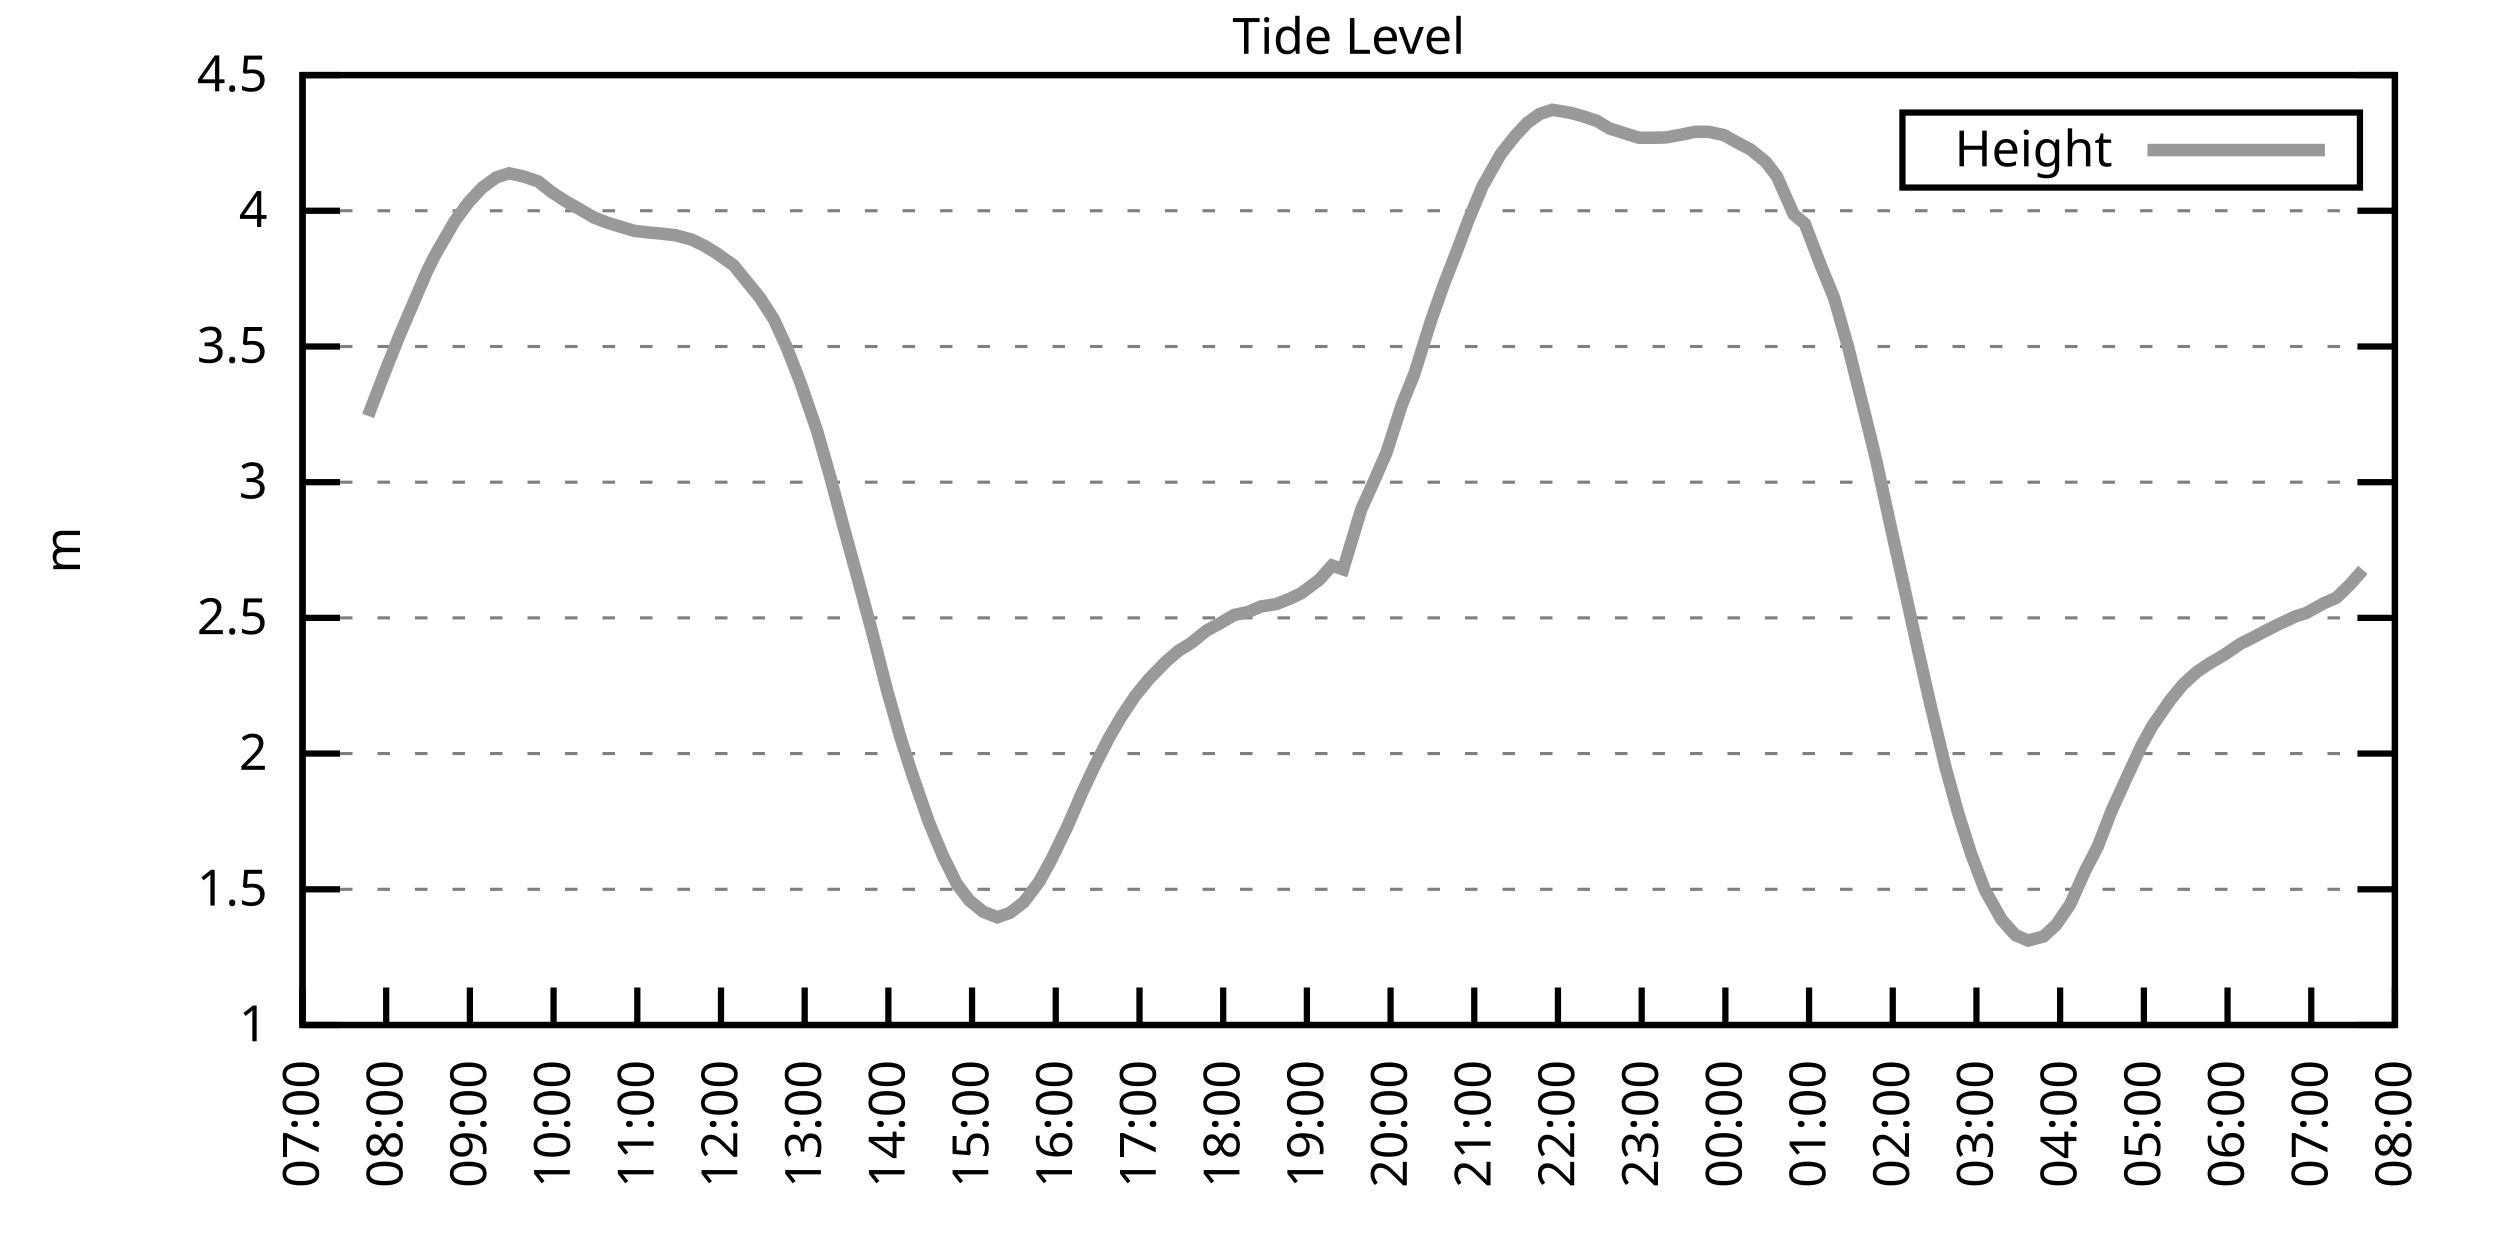
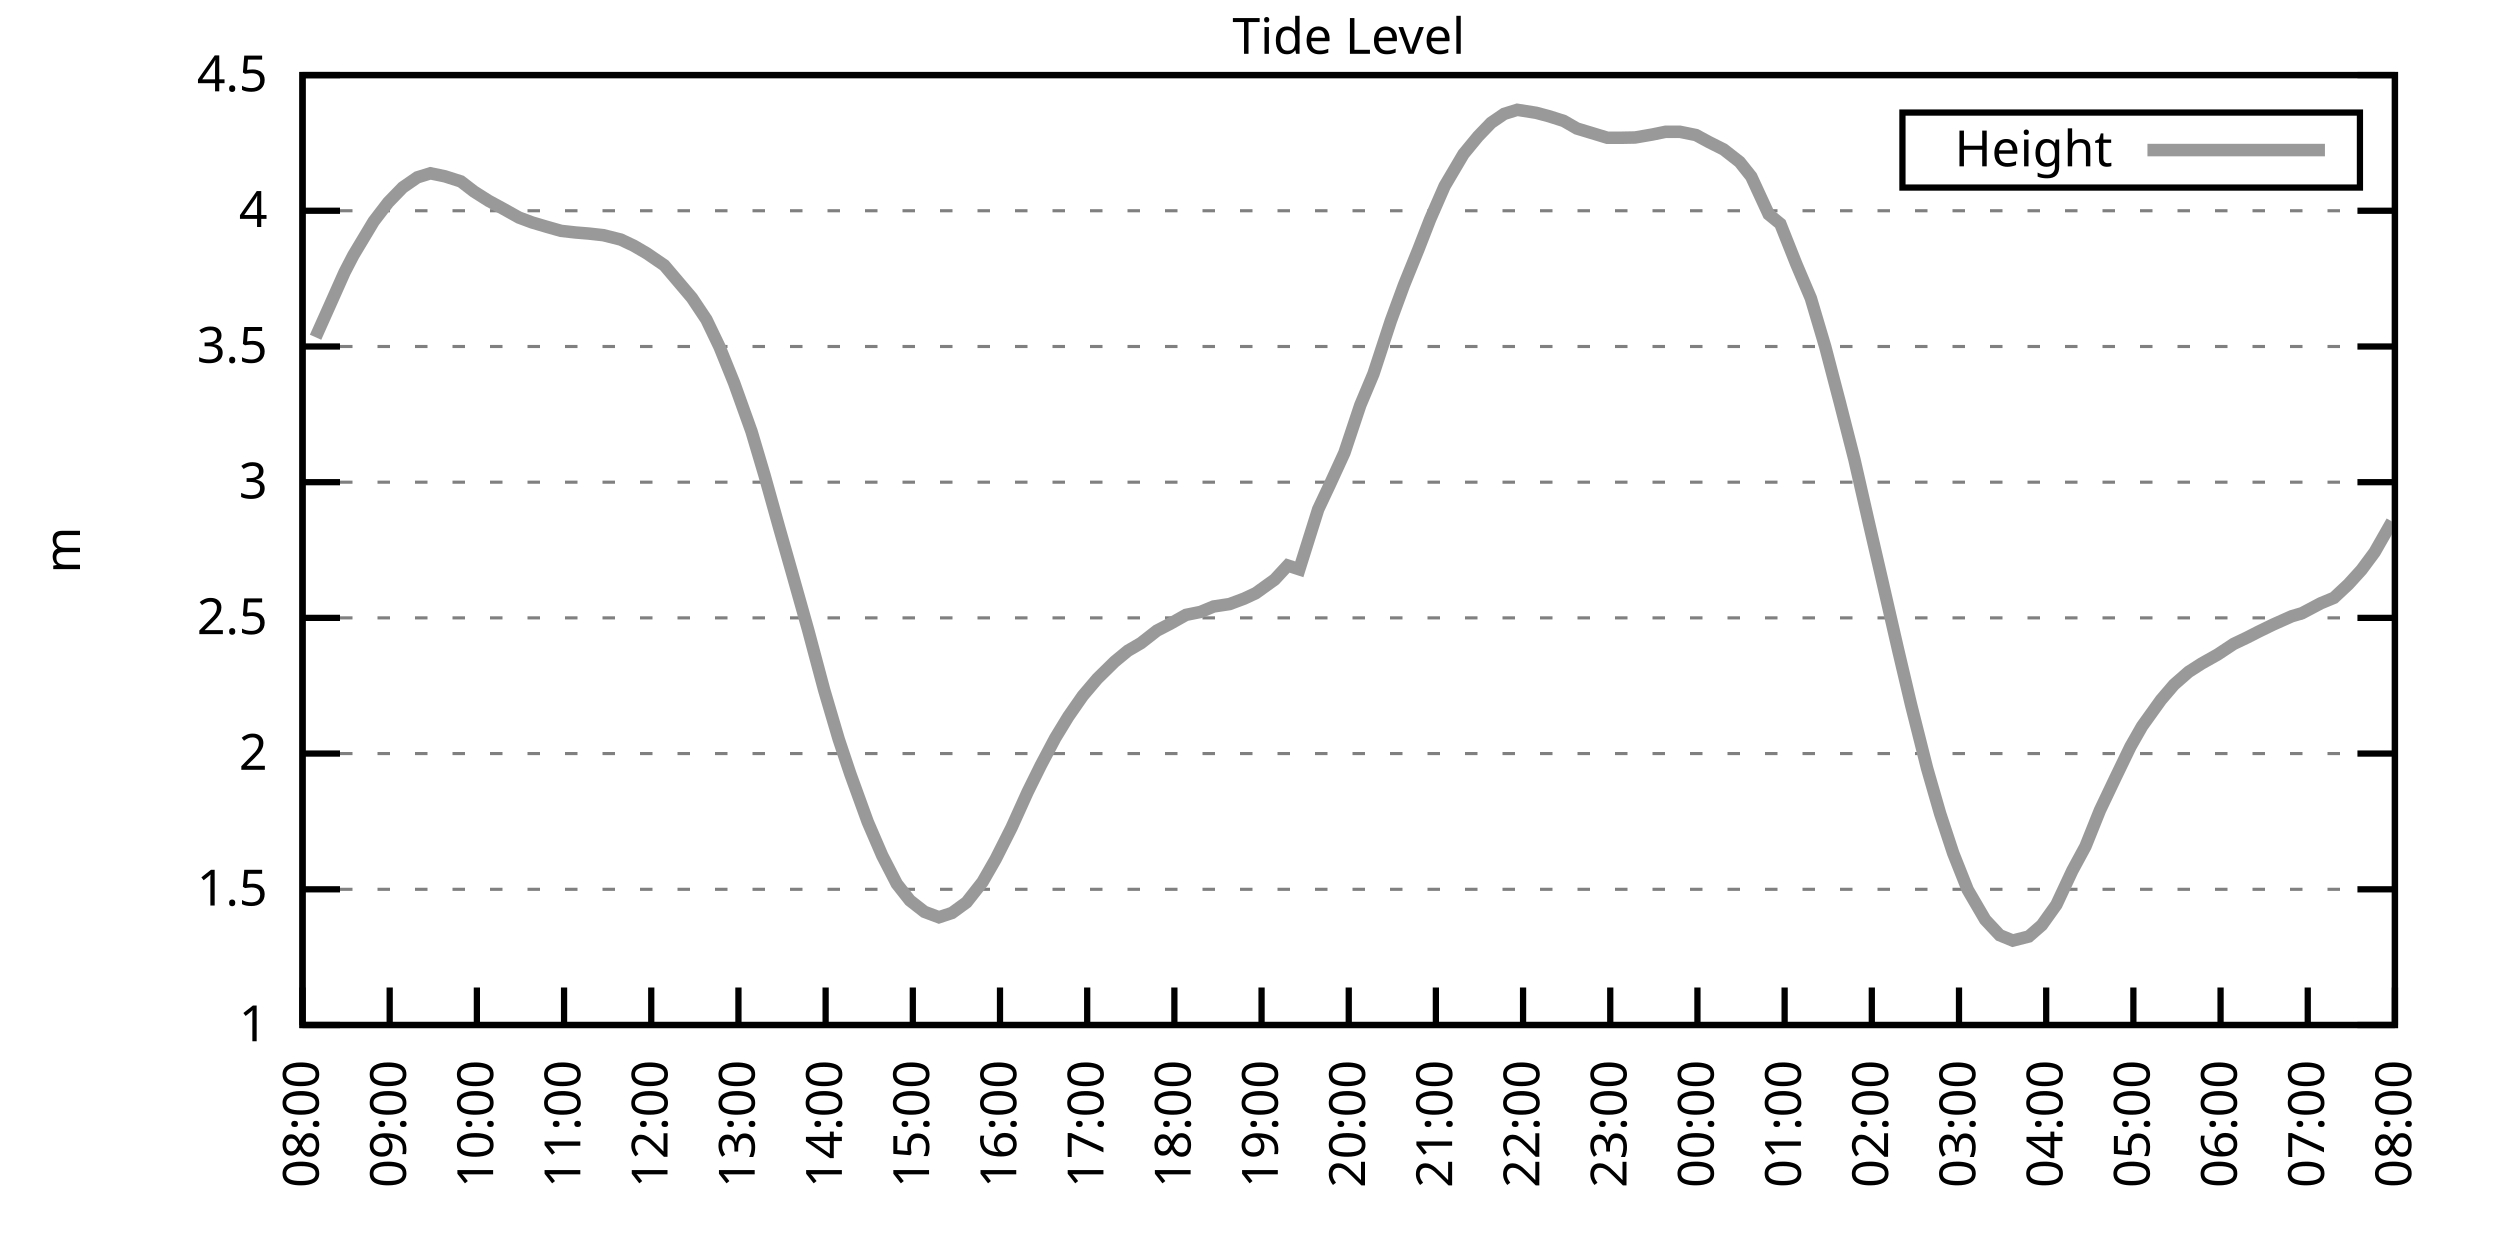
<svg xmlns="http://www.w3.org/2000/svg" xmlns:xlink="http://www.w3.org/1999/xlink" width="400" height="200" viewBox="0 0 400 200">
  <g id="gnuplot_canvas">
    <rect x="0" y="0" width="400" height="200" fill="none" />
    <defs>
      <circle id="gpDot" r="0.5" stroke-width="0.5" stroke="currentColor" />
      <path id="gpPt0" stroke-width="0.333" stroke="currentColor" d="M-1,0 h2 M0,-1 v2" />
      <path id="gpPt1" stroke-width="0.333" stroke="currentColor" d="M-1,-1 L1,1 M1,-1 L-1,1" />
      <path id="gpPt2" stroke-width="0.333" stroke="currentColor" d="M-1,0 L1,0 M0,-1 L0,1 M-1,-1 L1,1 M-1,1 L1,-1" />
      <rect id="gpPt3" stroke-width="0.333" stroke="currentColor" x="-1" y="-1" width="2" height="2" />
      <rect id="gpPt4" stroke-width="0.333" stroke="currentColor" fill="currentColor" x="-1" y="-1" width="2" height="2" />
      <circle id="gpPt5" stroke-width="0.333" stroke="currentColor" cx="0" cy="0" r="1" />
      <use xlink:href="#gpPt5" id="gpPt6" fill="currentColor" stroke="none" />
      <path id="gpPt7" stroke-width="0.333" stroke="currentColor" d="M0,-1.33 L-1.33,0.67 L1.33,0.67 z" />
      <use xlink:href="#gpPt7" id="gpPt8" fill="currentColor" stroke="none" />
      <use xlink:href="#gpPt7" id="gpPt9" stroke="currentColor" transform="rotate(180)" />
      <use xlink:href="#gpPt9" id="gpPt10" fill="currentColor" stroke="none" />
      <use xlink:href="#gpPt3" id="gpPt11" stroke="currentColor" transform="rotate(45)" />
      <use xlink:href="#gpPt11" id="gpPt12" fill="currentColor" stroke="none" />
      <path id="gpPt13" stroke-width="0.333" stroke="currentColor" d="M0,1.330 L1.265,0.411 L0.782,-1.067 L-0.782,-1.076 L-1.265,0.411 z" />
      <use xlink:href="#gpPt13" id="gpPt14" fill="currentColor" stroke="none" />
      <filter id="textbox" filterUnits="objectBoundingBox" x="0" y="0" height="1" width="1">
        <feFlood flood-color="white" flood-opacity="1" result="bgnd" />
        <feComposite in="SourceGraphic" in2="bgnd" operator="atop" />
      </filter>
      <filter id="greybox" filterUnits="objectBoundingBox" x="0" y="0" height="1" width="1">
        <feFlood flood-color="lightgrey" flood-opacity="1" result="grey" />
        <feComposite in="SourceGraphic" in2="grey" operator="atop" />
      </filter>
    </defs>
    <g fill="none" color="white" stroke="currentColor" stroke-width="1.00" stroke-linecap="butt" stroke-linejoin="miter">
</g>
    <g fill="none" color="black" stroke="currentColor" stroke-width="1.00" stroke-linecap="butt" stroke-linejoin="miter">
      <g stroke="none" shape-rendering="crispEdges">
        <polygon fill="rgb(255, 255, 255)" points="48.40,164.00 383.18,164.00 383.18,12.02 48.40,12.02 " />
      </g>
    </g>
    <g fill="none" color="black" stroke="currentColor" stroke-width="1.00" stroke-linecap="butt" stroke-linejoin="miter">
</g>
    <g fill="none" color="black" stroke="black" stroke-width="0.50" stroke-linecap="butt" stroke-linejoin="miter">
</g>
    <g fill="none" color="gray" stroke="currentColor" stroke-width="0.50" stroke-linecap="butt" stroke-linejoin="miter">
      <path stroke="gray" stroke-dasharray="2,4" class="gridline" d="M48.40,164.00 L383.19,164.00  " />
    </g>
    <g fill="none" color="gray" stroke="gray" stroke-width="1.00" stroke-linecap="butt" stroke-linejoin="miter">
</g>
    <g fill="none" color="black" stroke="currentColor" stroke-width="1.00" stroke-linecap="butt" stroke-linejoin="miter">
      <path stroke="black" d="M48.40,164.00 L54.40,164.00 M383.19,164.00 L377.19,164.00  " />
      <g transform="translate(42.80,166.60)" stroke="none" fill="black" font-family="Sans" font-size="8.00" text-anchor="end">
        <text>
          <tspan font-family="Sans"> 1</tspan>
        </text>
      </g>
    </g>
    <g fill="none" color="black" stroke="currentColor" stroke-width="1.00" stroke-linecap="butt" stroke-linejoin="miter">
</g>
    <g fill="none" color="black" stroke="black" stroke-width="0.50" stroke-linecap="butt" stroke-linejoin="miter">
</g>
    <g fill="none" color="gray" stroke="currentColor" stroke-width="0.50" stroke-linecap="butt" stroke-linejoin="miter">
      <path stroke="gray" stroke-dasharray="2,4" class="gridline" d="M48.40,142.29 L383.19,142.29  " />
    </g>
    <g fill="none" color="gray" stroke="gray" stroke-width="1.00" stroke-linecap="butt" stroke-linejoin="miter">
</g>
    <g fill="none" color="black" stroke="currentColor" stroke-width="1.00" stroke-linecap="butt" stroke-linejoin="miter">
      <path stroke="black" d="M48.40,142.29 L54.40,142.29 M383.19,142.29 L377.19,142.29  " />
      <g transform="translate(42.80,144.89)" stroke="none" fill="black" font-family="Sans" font-size="8.00" text-anchor="end">
        <text>
          <tspan font-family="Sans"> 1.5</tspan>
        </text>
      </g>
    </g>
    <g fill="none" color="black" stroke="currentColor" stroke-width="1.00" stroke-linecap="butt" stroke-linejoin="miter">
</g>
    <g fill="none" color="black" stroke="black" stroke-width="0.50" stroke-linecap="butt" stroke-linejoin="miter">
</g>
    <g fill="none" color="gray" stroke="currentColor" stroke-width="0.50" stroke-linecap="butt" stroke-linejoin="miter">
      <path stroke="gray" stroke-dasharray="2,4" class="gridline" d="M48.40,120.57 L383.19,120.57  " />
    </g>
    <g fill="none" color="gray" stroke="gray" stroke-width="1.00" stroke-linecap="butt" stroke-linejoin="miter">
</g>
    <g fill="none" color="black" stroke="currentColor" stroke-width="1.00" stroke-linecap="butt" stroke-linejoin="miter">
      <path stroke="black" d="M48.40,120.57 L54.40,120.57 M383.19,120.57 L377.19,120.57  " />
      <g transform="translate(42.80,123.17)" stroke="none" fill="black" font-family="Sans" font-size="8.00" text-anchor="end">
        <text>
          <tspan font-family="Sans"> 2</tspan>
        </text>
      </g>
    </g>
    <g fill="none" color="black" stroke="currentColor" stroke-width="1.00" stroke-linecap="butt" stroke-linejoin="miter">
</g>
    <g fill="none" color="black" stroke="black" stroke-width="0.50" stroke-linecap="butt" stroke-linejoin="miter">
</g>
    <g fill="none" color="gray" stroke="currentColor" stroke-width="0.50" stroke-linecap="butt" stroke-linejoin="miter">
      <path stroke="gray" stroke-dasharray="2,4" class="gridline" d="M48.40,98.86 L383.19,98.86  " />
    </g>
    <g fill="none" color="gray" stroke="gray" stroke-width="1.00" stroke-linecap="butt" stroke-linejoin="miter">
</g>
    <g fill="none" color="black" stroke="currentColor" stroke-width="1.00" stroke-linecap="butt" stroke-linejoin="miter">
      <path stroke="black" d="M48.40,98.86 L54.40,98.86 M383.19,98.86 L377.19,98.86  " />
      <g transform="translate(42.80,101.46)" stroke="none" fill="black" font-family="Sans" font-size="8.00" text-anchor="end">
        <text>
          <tspan font-family="Sans"> 2.5</tspan>
        </text>
      </g>
    </g>
    <g fill="none" color="black" stroke="currentColor" stroke-width="1.00" stroke-linecap="butt" stroke-linejoin="miter">
</g>
    <g fill="none" color="black" stroke="black" stroke-width="0.50" stroke-linecap="butt" stroke-linejoin="miter">
</g>
    <g fill="none" color="gray" stroke="currentColor" stroke-width="0.50" stroke-linecap="butt" stroke-linejoin="miter">
      <path stroke="gray" stroke-dasharray="2,4" class="gridline" d="M48.40,77.15 L383.19,77.15  " />
    </g>
    <g fill="none" color="gray" stroke="gray" stroke-width="1.00" stroke-linecap="butt" stroke-linejoin="miter">
</g>
    <g fill="none" color="black" stroke="currentColor" stroke-width="1.00" stroke-linecap="butt" stroke-linejoin="miter">
      <path stroke="black" d="M48.40,77.15 L54.40,77.15 M383.19,77.15 L377.19,77.15  " />
      <g transform="translate(42.80,79.75)" stroke="none" fill="black" font-family="Sans" font-size="8.00" text-anchor="end">
        <text>
          <tspan font-family="Sans"> 3</tspan>
        </text>
      </g>
    </g>
    <g fill="none" color="black" stroke="currentColor" stroke-width="1.00" stroke-linecap="butt" stroke-linejoin="miter">
</g>
    <g fill="none" color="black" stroke="black" stroke-width="0.50" stroke-linecap="butt" stroke-linejoin="miter">
</g>
    <g fill="none" color="gray" stroke="currentColor" stroke-width="0.50" stroke-linecap="butt" stroke-linejoin="miter">
      <path stroke="gray" stroke-dasharray="2,4" class="gridline" d="M48.40,55.44 L383.19,55.44  " />
    </g>
    <g fill="none" color="gray" stroke="gray" stroke-width="1.00" stroke-linecap="butt" stroke-linejoin="miter">
</g>
    <g fill="none" color="black" stroke="currentColor" stroke-width="1.00" stroke-linecap="butt" stroke-linejoin="miter">
      <path stroke="black" d="M48.40,55.44 L54.40,55.44 M383.19,55.44 L377.19,55.44  " />
      <g transform="translate(42.80,58.04)" stroke="none" fill="black" font-family="Sans" font-size="8.00" text-anchor="end">
        <text>
          <tspan font-family="Sans"> 3.5</tspan>
        </text>
      </g>
    </g>
    <g fill="none" color="black" stroke="currentColor" stroke-width="1.00" stroke-linecap="butt" stroke-linejoin="miter">
</g>
    <g fill="none" color="black" stroke="black" stroke-width="0.50" stroke-linecap="butt" stroke-linejoin="miter">
</g>
    <g fill="none" color="gray" stroke="currentColor" stroke-width="0.50" stroke-linecap="butt" stroke-linejoin="miter">
      <path stroke="gray" stroke-dasharray="2,4" class="gridline" d="M48.40,33.72 L383.19,33.72  " />
    </g>
    <g fill="none" color="gray" stroke="gray" stroke-width="1.00" stroke-linecap="butt" stroke-linejoin="miter">
</g>
    <g fill="none" color="black" stroke="currentColor" stroke-width="1.00" stroke-linecap="butt" stroke-linejoin="miter">
      <path stroke="black" d="M48.40,33.72 L54.40,33.72 M383.19,33.72 L377.19,33.72  " />
      <g transform="translate(42.80,36.32)" stroke="none" fill="black" font-family="Sans" font-size="8.00" text-anchor="end">
        <text>
          <tspan font-family="Sans"> 4</tspan>
        </text>
      </g>
    </g>
    <g fill="none" color="black" stroke="currentColor" stroke-width="1.00" stroke-linecap="butt" stroke-linejoin="miter">
</g>
    <g fill="none" color="black" stroke="black" stroke-width="0.50" stroke-linecap="butt" stroke-linejoin="miter">
</g>
    <g fill="none" color="gray" stroke="currentColor" stroke-width="0.50" stroke-linecap="butt" stroke-linejoin="miter">
      <path stroke="gray" stroke-dasharray="2,4" class="gridline" d="M48.40,12.01 L383.19,12.01  " />
    </g>
    <g fill="none" color="gray" stroke="gray" stroke-width="1.00" stroke-linecap="butt" stroke-linejoin="miter">
</g>
    <g fill="none" color="black" stroke="currentColor" stroke-width="1.00" stroke-linecap="butt" stroke-linejoin="miter">
      <path stroke="black" d="M48.40,12.01 L54.40,12.01 M383.19,12.01 L377.19,12.01  " />
      <g transform="translate(42.80,14.61)" stroke="none" fill="black" font-family="Sans" font-size="8.00" text-anchor="end">
        <text>
          <tspan font-family="Sans"> 4.5</tspan>
        </text>
      </g>
    </g>
    <g fill="none" color="black" stroke="currentColor" stroke-width="1.00" stroke-linecap="butt" stroke-linejoin="miter">
      <path stroke="black" d="M48.40,164.00 L48.40,158.00  " />
      <g transform="translate(51.00,169.60) rotate(270.00)" stroke="none" fill="black" font-family="Sans" font-size="8.00" text-anchor="end">
        <text>
-           <tspan font-family="Sans">07:00</tspan>
-         </text>
-       </g>
-     </g>
-     <g fill="none" color="black" stroke="currentColor" stroke-width="1.00" stroke-linecap="butt" stroke-linejoin="miter">
-       <path stroke="black" d="M61.79,164.00 L61.79,158.00  " />
-       <g transform="translate(64.39,169.60) rotate(270.00)" stroke="none" fill="black" font-family="Sans" font-size="8.00" text-anchor="end">
-         <text>
          <tspan font-family="Sans">08:00</tspan>
        </text>
      </g>
    </g>
    <g fill="none" color="black" stroke="currentColor" stroke-width="1.00" stroke-linecap="butt" stroke-linejoin="miter">
-       <path stroke="black" d="M75.18,164.00 L75.18,158.00  " />
-       <g transform="translate(77.78,169.60) rotate(270.00)" stroke="none" fill="black" font-family="Sans" font-size="8.00" text-anchor="end">
+       <path stroke="black" d="M62.35,164.00 L62.35,158.00  " />
+       <g transform="translate(64.95,169.60) rotate(270.00)" stroke="none" fill="black" font-family="Sans" font-size="8.00" text-anchor="end">
        <text>
          <tspan font-family="Sans">09:00</tspan>
        </text>
      </g>
    </g>
    <g fill="none" color="black" stroke="currentColor" stroke-width="1.00" stroke-linecap="butt" stroke-linejoin="miter">
-       <path stroke="black" d="M88.57,164.00 L88.57,158.00  " />
-       <g transform="translate(91.17,169.60) rotate(270.00)" stroke="none" fill="black" font-family="Sans" font-size="8.00" text-anchor="end">
+       <path stroke="black" d="M76.30,164.00 L76.30,158.00  " />
+       <g transform="translate(78.90,169.60) rotate(270.00)" stroke="none" fill="black" font-family="Sans" font-size="8.00" text-anchor="end">
        <text>
          <tspan font-family="Sans">10:00</tspan>
        </text>
      </g>
    </g>
    <g fill="none" color="black" stroke="currentColor" stroke-width="1.00" stroke-linecap="butt" stroke-linejoin="miter">
-       <path stroke="black" d="M101.97,164.00 L101.97,158.00  " />
-       <g transform="translate(104.57,169.60) rotate(270.00)" stroke="none" fill="black" font-family="Sans" font-size="8.00" text-anchor="end">
+       <path stroke="black" d="M90.25,164.00 L90.25,158.00  " />
+       <g transform="translate(92.85,169.60) rotate(270.00)" stroke="none" fill="black" font-family="Sans" font-size="8.00" text-anchor="end">
        <text>
          <tspan font-family="Sans">11:00</tspan>
        </text>
      </g>
    </g>
    <g fill="none" color="black" stroke="currentColor" stroke-width="1.00" stroke-linecap="butt" stroke-linejoin="miter">
-       <path stroke="black" d="M115.36,164.00 L115.36,158.00  " />
-       <g transform="translate(117.96,169.60) rotate(270.00)" stroke="none" fill="black" font-family="Sans" font-size="8.00" text-anchor="end">
+       <path stroke="black" d="M104.20,164.00 L104.20,158.00  " />
+       <g transform="translate(106.80,169.60) rotate(270.00)" stroke="none" fill="black" font-family="Sans" font-size="8.00" text-anchor="end">
        <text>
          <tspan font-family="Sans">12:00</tspan>
        </text>
      </g>
    </g>
    <g fill="none" color="black" stroke="currentColor" stroke-width="1.00" stroke-linecap="butt" stroke-linejoin="miter">
-       <path stroke="black" d="M128.75,164.00 L128.75,158.00  " />
-       <g transform="translate(131.35,169.60) rotate(270.00)" stroke="none" fill="black" font-family="Sans" font-size="8.00" text-anchor="end">
+       <path stroke="black" d="M118.15,164.00 L118.15,158.00  " />
+       <g transform="translate(120.75,169.60) rotate(270.00)" stroke="none" fill="black" font-family="Sans" font-size="8.00" text-anchor="end">
        <text>
          <tspan font-family="Sans">13:00</tspan>
        </text>
      </g>
    </g>
    <g fill="none" color="black" stroke="currentColor" stroke-width="1.00" stroke-linecap="butt" stroke-linejoin="miter">
-       <path stroke="black" d="M142.14,164.00 L142.14,158.00  " />
-       <g transform="translate(144.74,169.60) rotate(270.00)" stroke="none" fill="black" font-family="Sans" font-size="8.00" text-anchor="end">
+       <path stroke="black" d="M132.10,164.00 L132.10,158.00  " />
+       <g transform="translate(134.70,169.60) rotate(270.00)" stroke="none" fill="black" font-family="Sans" font-size="8.00" text-anchor="end">
        <text>
          <tspan font-family="Sans">14:00</tspan>
        </text>
      </g>
    </g>
    <g fill="none" color="black" stroke="currentColor" stroke-width="1.00" stroke-linecap="butt" stroke-linejoin="miter">
-       <path stroke="black" d="M155.53,164.00 L155.53,158.00  " />
-       <g transform="translate(158.13,169.60) rotate(270.00)" stroke="none" fill="black" font-family="Sans" font-size="8.00" text-anchor="end">
+       <path stroke="black" d="M146.05,164.00 L146.05,158.00  " />
+       <g transform="translate(148.65,169.60) rotate(270.00)" stroke="none" fill="black" font-family="Sans" font-size="8.00" text-anchor="end">
        <text>
          <tspan font-family="Sans">15:00</tspan>
        </text>
      </g>
    </g>
    <g fill="none" color="black" stroke="currentColor" stroke-width="1.00" stroke-linecap="butt" stroke-linejoin="miter">
-       <path stroke="black" d="M168.92,164.00 L168.92,158.00  " />
-       <g transform="translate(171.52,169.60) rotate(270.00)" stroke="none" fill="black" font-family="Sans" font-size="8.00" text-anchor="end">
+       <path stroke="black" d="M160.00,164.00 L160.00,158.00  " />
+       <g transform="translate(162.60,169.60) rotate(270.00)" stroke="none" fill="black" font-family="Sans" font-size="8.00" text-anchor="end">
        <text>
          <tspan font-family="Sans">16:00</tspan>
        </text>
      </g>
    </g>
    <g fill="none" color="black" stroke="currentColor" stroke-width="1.00" stroke-linecap="butt" stroke-linejoin="miter">
-       <path stroke="black" d="M182.32,164.00 L182.32,158.00  " />
-       <g transform="translate(184.92,169.60) rotate(270.00)" stroke="none" fill="black" font-family="Sans" font-size="8.00" text-anchor="end">
+       <path stroke="black" d="M173.95,164.00 L173.95,158.00  " />
+       <g transform="translate(176.55,169.60) rotate(270.00)" stroke="none" fill="black" font-family="Sans" font-size="8.00" text-anchor="end">
        <text>
          <tspan font-family="Sans">17:00</tspan>
        </text>
      </g>
    </g>
    <g fill="none" color="black" stroke="currentColor" stroke-width="1.00" stroke-linecap="butt" stroke-linejoin="miter">
-       <path stroke="black" d="M195.71,164.00 L195.71,158.00  " />
-       <g transform="translate(198.31,169.60) rotate(270.00)" stroke="none" fill="black" font-family="Sans" font-size="8.00" text-anchor="end">
+       <path stroke="black" d="M187.90,164.00 L187.90,158.00  " />
+       <g transform="translate(190.50,169.60) rotate(270.00)" stroke="none" fill="black" font-family="Sans" font-size="8.00" text-anchor="end">
        <text>
          <tspan font-family="Sans">18:00</tspan>
        </text>
      </g>
    </g>
    <g fill="none" color="black" stroke="currentColor" stroke-width="1.00" stroke-linecap="butt" stroke-linejoin="miter">
-       <path stroke="black" d="M209.10,164.00 L209.10,158.00  " />
-       <g transform="translate(211.70,169.60) rotate(270.00)" stroke="none" fill="black" font-family="Sans" font-size="8.00" text-anchor="end">
+       <path stroke="black" d="M201.85,164.00 L201.85,158.00  " />
+       <g transform="translate(204.45,169.60) rotate(270.00)" stroke="none" fill="black" font-family="Sans" font-size="8.00" text-anchor="end">
        <text>
          <tspan font-family="Sans">19:00</tspan>
        </text>
      </g>
    </g>
    <g fill="none" color="black" stroke="currentColor" stroke-width="1.00" stroke-linecap="butt" stroke-linejoin="miter">
-       <path stroke="black" d="M222.49,164.00 L222.49,158.00  " />
-       <g transform="translate(225.09,169.60) rotate(270.00)" stroke="none" fill="black" font-family="Sans" font-size="8.00" text-anchor="end">
+       <path stroke="black" d="M215.80,164.00 L215.80,158.00  " />
+       <g transform="translate(218.40,169.60) rotate(270.00)" stroke="none" fill="black" font-family="Sans" font-size="8.00" text-anchor="end">
        <text>
          <tspan font-family="Sans">20:00</tspan>
        </text>
      </g>
    </g>
    <g fill="none" color="black" stroke="currentColor" stroke-width="1.00" stroke-linecap="butt" stroke-linejoin="miter">
-       <path stroke="black" d="M235.88,164.00 L235.88,158.00  " />
-       <g transform="translate(238.48,169.60) rotate(270.00)" stroke="none" fill="black" font-family="Sans" font-size="8.00" text-anchor="end">
+       <path stroke="black" d="M229.74,164.00 L229.74,158.00  " />
+       <g transform="translate(232.34,169.60) rotate(270.00)" stroke="none" fill="black" font-family="Sans" font-size="8.00" text-anchor="end">
        <text>
          <tspan font-family="Sans">21:00</tspan>
        </text>
      </g>
    </g>
    <g fill="none" color="black" stroke="currentColor" stroke-width="1.00" stroke-linecap="butt" stroke-linejoin="miter">
-       <path stroke="black" d="M249.27,164.00 L249.27,158.00  " />
-       <g transform="translate(251.87,169.60) rotate(270.00)" stroke="none" fill="black" font-family="Sans" font-size="8.00" text-anchor="end">
+       <path stroke="black" d="M243.69,164.00 L243.69,158.00  " />
+       <g transform="translate(246.29,169.60) rotate(270.00)" stroke="none" fill="black" font-family="Sans" font-size="8.00" text-anchor="end">
        <text>
          <tspan font-family="Sans">22:00</tspan>
        </text>
      </g>
    </g>
    <g fill="none" color="black" stroke="currentColor" stroke-width="1.00" stroke-linecap="butt" stroke-linejoin="miter">
-       <path stroke="black" d="M262.67,164.00 L262.67,158.00  " />
-       <g transform="translate(265.27,169.60) rotate(270.00)" stroke="none" fill="black" font-family="Sans" font-size="8.00" text-anchor="end">
+       <path stroke="black" d="M257.64,164.00 L257.64,158.00  " />
+       <g transform="translate(260.24,169.60) rotate(270.00)" stroke="none" fill="black" font-family="Sans" font-size="8.00" text-anchor="end">
        <text>
          <tspan font-family="Sans">23:00</tspan>
        </text>
      </g>
    </g>
    <g fill="none" color="black" stroke="currentColor" stroke-width="1.00" stroke-linecap="butt" stroke-linejoin="miter">
-       <path stroke="black" d="M276.06,164.00 L276.06,158.00  " />
-       <g transform="translate(278.66,169.60) rotate(270.00)" stroke="none" fill="black" font-family="Sans" font-size="8.00" text-anchor="end">
+       <path stroke="black" d="M271.59,164.00 L271.59,158.00  " />
+       <g transform="translate(274.19,169.60) rotate(270.00)" stroke="none" fill="black" font-family="Sans" font-size="8.00" text-anchor="end">
        <text>
          <tspan font-family="Sans">00:00</tspan>
        </text>
      </g>
    </g>
    <g fill="none" color="black" stroke="currentColor" stroke-width="1.00" stroke-linecap="butt" stroke-linejoin="miter">
-       <path stroke="black" d="M289.45,164.00 L289.45,158.00  " />
-       <g transform="translate(292.05,169.60) rotate(270.00)" stroke="none" fill="black" font-family="Sans" font-size="8.00" text-anchor="end">
+       <path stroke="black" d="M285.54,164.00 L285.54,158.00  " />
+       <g transform="translate(288.14,169.60) rotate(270.00)" stroke="none" fill="black" font-family="Sans" font-size="8.00" text-anchor="end">
        <text>
          <tspan font-family="Sans">01:00</tspan>
        </text>
      </g>
    </g>
    <g fill="none" color="black" stroke="currentColor" stroke-width="1.00" stroke-linecap="butt" stroke-linejoin="miter">
-       <path stroke="black" d="M302.84,164.00 L302.84,158.00  " />
-       <g transform="translate(305.44,169.60) rotate(270.00)" stroke="none" fill="black" font-family="Sans" font-size="8.00" text-anchor="end">
+       <path stroke="black" d="M299.49,164.00 L299.49,158.00  " />
+       <g transform="translate(302.09,169.60) rotate(270.00)" stroke="none" fill="black" font-family="Sans" font-size="8.00" text-anchor="end">
        <text>
          <tspan font-family="Sans">02:00</tspan>
        </text>
      </g>
    </g>
    <g fill="none" color="black" stroke="currentColor" stroke-width="1.00" stroke-linecap="butt" stroke-linejoin="miter">
-       <path stroke="black" d="M316.23,164.00 L316.23,158.00  " />
-       <g transform="translate(318.83,169.60) rotate(270.00)" stroke="none" fill="black" font-family="Sans" font-size="8.00" text-anchor="end">
+       <path stroke="black" d="M313.44,164.00 L313.44,158.00  " />
+       <g transform="translate(316.04,169.60) rotate(270.00)" stroke="none" fill="black" font-family="Sans" font-size="8.00" text-anchor="end">
        <text>
          <tspan font-family="Sans">03:00</tspan>
        </text>
      </g>
    </g>
    <g fill="none" color="black" stroke="currentColor" stroke-width="1.00" stroke-linecap="butt" stroke-linejoin="miter">
-       <path stroke="black" d="M329.62,164.00 L329.62,158.00  " />
-       <g transform="translate(332.22,169.60) rotate(270.00)" stroke="none" fill="black" font-family="Sans" font-size="8.00" text-anchor="end">
+       <path stroke="black" d="M327.39,164.00 L327.39,158.00  " />
+       <g transform="translate(329.99,169.60) rotate(270.00)" stroke="none" fill="black" font-family="Sans" font-size="8.00" text-anchor="end">
        <text>
          <tspan font-family="Sans">04:00</tspan>
        </text>
      </g>
    </g>
    <g fill="none" color="black" stroke="currentColor" stroke-width="1.00" stroke-linecap="butt" stroke-linejoin="miter">
-       <path stroke="black" d="M343.02,164.00 L343.02,158.00  " />
-       <g transform="translate(345.62,169.60) rotate(270.00)" stroke="none" fill="black" font-family="Sans" font-size="8.00" text-anchor="end">
+       <path stroke="black" d="M341.34,164.00 L341.34,158.00  " />
+       <g transform="translate(343.94,169.60) rotate(270.00)" stroke="none" fill="black" font-family="Sans" font-size="8.00" text-anchor="end">
        <text>
          <tspan font-family="Sans">05:00</tspan>
        </text>
      </g>
    </g>
    <g fill="none" color="black" stroke="currentColor" stroke-width="1.00" stroke-linecap="butt" stroke-linejoin="miter">
-       <path stroke="black" d="M356.41,164.00 L356.41,158.00  " />
-       <g transform="translate(359.01,169.60) rotate(270.00)" stroke="none" fill="black" font-family="Sans" font-size="8.00" text-anchor="end">
+       <path stroke="black" d="M355.29,164.00 L355.29,158.00  " />
+       <g transform="translate(357.89,169.60) rotate(270.00)" stroke="none" fill="black" font-family="Sans" font-size="8.00" text-anchor="end">
        <text>
          <tspan font-family="Sans">06:00</tspan>
        </text>
      </g>
    </g>
    <g fill="none" color="black" stroke="currentColor" stroke-width="1.00" stroke-linecap="butt" stroke-linejoin="miter">
-       <path stroke="black" d="M369.80,164.00 L369.80,158.00  " />
-       <g transform="translate(372.40,169.60) rotate(270.00)" stroke="none" fill="black" font-family="Sans" font-size="8.00" text-anchor="end">
+       <path stroke="black" d="M369.24,164.00 L369.24,158.00  " />
+       <g transform="translate(371.84,169.60) rotate(270.00)" stroke="none" fill="black" font-family="Sans" font-size="8.00" text-anchor="end">
        <text>
          <tspan font-family="Sans">07:00</tspan>
        </text>
      </g>
    </g>
    <g fill="none" color="black" stroke="currentColor" stroke-width="1.00" stroke-linecap="butt" stroke-linejoin="miter">
      <path stroke="black" d="M383.19,164.00 L383.19,158.00  " />
      <g transform="translate(385.79,169.60) rotate(270.00)" stroke="none" fill="black" font-family="Sans" font-size="8.00" text-anchor="end">
        <text>
          <tspan font-family="Sans">08:00</tspan>
        </text>
      </g>
    </g>
    <g fill="none" color="black" stroke="currentColor" stroke-width="1.00" stroke-linecap="butt" stroke-linejoin="miter">
</g>
    <g fill="none" color="black" stroke="currentColor" stroke-width="1.00" stroke-linecap="butt" stroke-linejoin="miter">
      <path stroke="black" d="M48.40,12.01 L48.40,164.00 L383.19,164.00 L383.19,12.01 L48.40,12.01 Z  " />
    </g>
    <g fill="none" color="black" stroke="currentColor" stroke-width="1.00" stroke-linecap="butt" stroke-linejoin="miter">
</g>
    <g fill="none" color="black" stroke="currentColor" stroke-width="1.00" stroke-linecap="butt" stroke-linejoin="miter">
      <path stroke="black" d="M304.39,30.01 L304.39,18.01 L377.59,18.01 L377.59,30.01 L304.39,30.01 Z  " />
    </g>
    <g id="Tide_level_plot_1">
      <g fill="none" color="white" stroke="black" stroke-width="2.00" stroke-linecap="butt" stroke-linejoin="miter">
</g>
      <g fill="none" color="black" stroke="currentColor" stroke-width="2.00" stroke-linecap="butt" stroke-linejoin="miter">
        <g transform="translate(337.99,26.61)" stroke="none" fill="black" font-family="Sans" font-size="8.00" text-anchor="end">
          <text>
            <tspan font-family="Sans">Height</tspan>
          </text>
        </g>
      </g>
      <g fill="none" color="black" stroke="currentColor" stroke-width="2.00" stroke-linecap="butt" stroke-linejoin="miter">
-         <path stroke="rgb(153, 153, 153)" d="M343.59,24.01 L371.99,24.01 M58.89,66.55 L61.35,60.13 L63.80,53.96 L66.03,48.75 L68.26,43.54 L69.60,40.84   L72.73,35.42 L74.96,32.38 L77.19,29.99 L79.42,28.38 L81.43,27.73 L83.66,28.21 L86.12,29.03 L88.13,30.64   L90.36,32.12 L92.59,33.38 L95.05,34.81 L97.06,35.59 L99.29,36.28 L101.52,36.94 L103.75,37.20 L105.76,37.37   L107.99,37.63 L110.67,38.33 L112.68,39.32 L114.69,40.54 L117.37,42.45 L121.61,47.66 L123.84,51.14 L125.85,55.52   L128.08,61.25 L130.76,69.03 L132.77,76.06 L135.00,84.40 L137.01,91.74 L139.46,100.82 L141.92,110.41 L144.15,118.27   L145.94,123.83 L148.61,131.52 L150.85,136.90 L153.08,141.42 L155.09,144.07 L157.32,145.89 L159.55,146.76 L161.56,146.07   L163.79,144.37 L166.25,141.11 L168.25,137.47 L170.71,132.39 L173.17,126.74 L175.17,122.49 L177.41,118.10 L179.41,114.67   L181.65,111.32 L183.88,108.59 L186.56,105.85 L188.57,104.12 L190.57,102.90 L193.03,100.90 L195.04,99.82 L197.49,98.38   L199.73,97.91 L201.73,97.04 L204.19,96.65 L206.42,95.78 L208.21,94.91 L211.11,92.74 L213.12,90.48 L214.90,91.09   L217.80,81.49 L219.59,77.54 L221.82,72.46 L224.28,64.82 L226.29,59.82 L228.96,51.31 L230.97,45.62 L233.20,39.89   L234.99,35.11 L237.22,29.77 L240.12,24.65 L242.36,21.82 L244.36,19.65 L246.37,18.22 L248.38,17.57 L251.28,18.05   L253.29,18.61 L255.52,19.35 L257.53,20.56 L262.22,22.04 L264.45,22.04 L266.46,22.00 L269.14,21.52 L271.15,21.09   L273.38,21.09 L275.83,21.61 L277.84,22.74 L280.07,23.91 L282.53,25.91 L284.32,28.25 L286.99,34.29 L288.78,35.81   L291.23,42.23 L293.47,47.71 L295.70,55.52 L297.93,64.42 L300.16,73.50 L302.39,83.71 L304.40,92.74 L306.86,103.90   L308.87,112.76 L311.32,122.92 L313.33,130.17 L315.34,136.51 L317.57,142.37 L320.25,147.15 L322.48,149.63 L324.49,150.49   L326.95,149.84 L328.95,148.02 L331.19,144.76 L333.64,139.29 L335.65,135.43 L337.88,129.65 L340.34,124.27 L342.57,119.45   L344.35,116.19 L347.26,111.98 L349.26,109.54 L351.50,107.50 L353.51,106.16 L355.96,104.72 L358.42,103.03 L360.42,102.03   L362.21,101.08 L364.44,99.95 L367.34,98.60 L368.91,98.12 L371.81,96.52 L373.82,95.65 L376.05,93.48 L378.06,91.18    " />
+         <path stroke="rgb(153, 153, 153)" d="M343.59,24.01 L371.99,24.01 M50.49,53.96 L52.82,48.75 L55.14,43.54 L56.54,40.84 L59.79,35.42 L62.12,32.38   L64.44,29.99 L66.77,28.38 L68.86,27.73 L71.18,28.21 L73.74,29.03 L75.83,30.64 L78.16,32.12 L80.48,33.38   L83.04,34.81 L85.13,35.59 L87.46,36.28 L89.78,36.94 L92.11,37.20 L94.20,37.37 L96.53,37.63 L99.32,38.33   L101.41,39.32 L103.50,40.54 L106.29,42.45 L110.71,47.66 L113.03,51.14 L115.13,55.52 L117.45,61.25 L120.24,69.03   L122.33,76.06 L124.66,84.40 L126.75,91.74 L129.31,100.82 L131.87,110.41 L134.19,118.27 L136.05,123.83 L138.84,131.52   L141.16,136.90 L143.49,141.42 L145.58,144.07 L147.91,145.89 L150.23,146.76 L152.32,146.07 L154.65,144.37 L157.21,141.11   L159.30,137.47 L161.86,132.39 L164.41,126.74 L166.51,122.49 L168.83,118.10 L170.92,114.67 L173.25,111.32 L175.57,108.59   L178.36,105.85 L180.46,104.12 L182.55,102.90 L185.11,100.90 L187.20,99.82 L189.76,98.38 L192.08,97.91 L194.17,97.04   L196.73,96.65 L199.06,95.78 L200.92,94.91 L203.94,92.74 L206.03,90.48 L207.89,91.09 L210.91,81.49 L212.77,77.54   L215.10,72.46 L217.65,64.82 L219.75,59.82 L222.54,51.31 L224.63,45.62 L226.95,39.89 L228.81,35.11 L231.14,29.77   L234.16,24.65 L236.49,21.82 L238.58,19.65 L240.67,18.22 L242.76,17.57 L245.79,18.05 L247.88,18.61 L250.20,19.35   L252.30,20.56 L257.18,22.04 L259.50,22.04 L261.60,22.00 L264.39,21.52 L266.48,21.09 L268.80,21.09 L271.36,21.61   L273.45,22.74 L275.78,23.91 L278.34,25.91 L280.20,28.25 L282.99,34.29 L284.85,35.81 L287.40,42.23 L289.73,47.71   L292.05,55.52 L294.38,64.42 L296.70,73.50 L299.03,83.71 L301.12,92.74 L303.68,103.90 L305.77,112.76 L308.33,122.92   L310.42,130.17 L312.51,136.51 L314.84,142.37 L317.63,147.15 L319.95,149.63 L322.04,150.49 L324.60,149.84 L326.69,148.02   L329.02,144.76 L331.58,139.29 L333.67,135.43 L335.99,129.65 L338.55,124.27 L340.88,119.45 L342.74,116.19 L345.76,111.98   L347.85,109.54 L350.18,107.50 L352.27,106.16 L354.83,104.72 L357.38,103.03 L359.48,102.03 L361.34,101.08 L363.66,99.95   L366.68,98.60 L368.31,98.12 L371.33,96.52 L373.43,95.65 L375.75,93.48 L377.84,91.18 L379.94,88.35 L382.73,83.45    " />
      </g>
    </g>
    <g fill="none" color="black" stroke="currentColor" stroke-width="2.00" stroke-linecap="butt" stroke-linejoin="miter">
</g>
    <g fill="none" color="black" stroke="black" stroke-width="1.00" stroke-linecap="butt" stroke-linejoin="miter">
</g>
    <g fill="none" color="black" stroke="currentColor" stroke-width="1.00" stroke-linecap="butt" stroke-linejoin="miter">
      <path stroke="black" d="M48.40,12.01 L48.40,164.00 L383.19,164.00 L383.19,12.01 L48.40,12.01 Z  " />
      <g transform="translate(12.80,88.01) rotate(270.00)" stroke="none" fill="black" font-family="Sans" font-size="8.00" text-anchor="middle">
        <text>
          <tspan font-family="Sans">m</tspan>
        </text>
      </g>
    </g>
    <g fill="none" color="black" stroke="currentColor" stroke-width="1.00" stroke-linecap="butt" stroke-linejoin="miter">
</g>
    <g fill="none" color="black" stroke="currentColor" stroke-width="1.00" stroke-linecap="butt" stroke-linejoin="miter">
      <g transform="translate(215.79,8.61)" stroke="none" fill="black" font-family="Sans" font-size="8.00" text-anchor="middle">
        <text>
          <tspan font-family="Sans">Tide Level</tspan>
        </text>
      </g>
    </g>
    <g fill="none" color="black" stroke="currentColor" stroke-width="1.00" stroke-linecap="butt" stroke-linejoin="miter">
</g>
  </g>
</svg>
